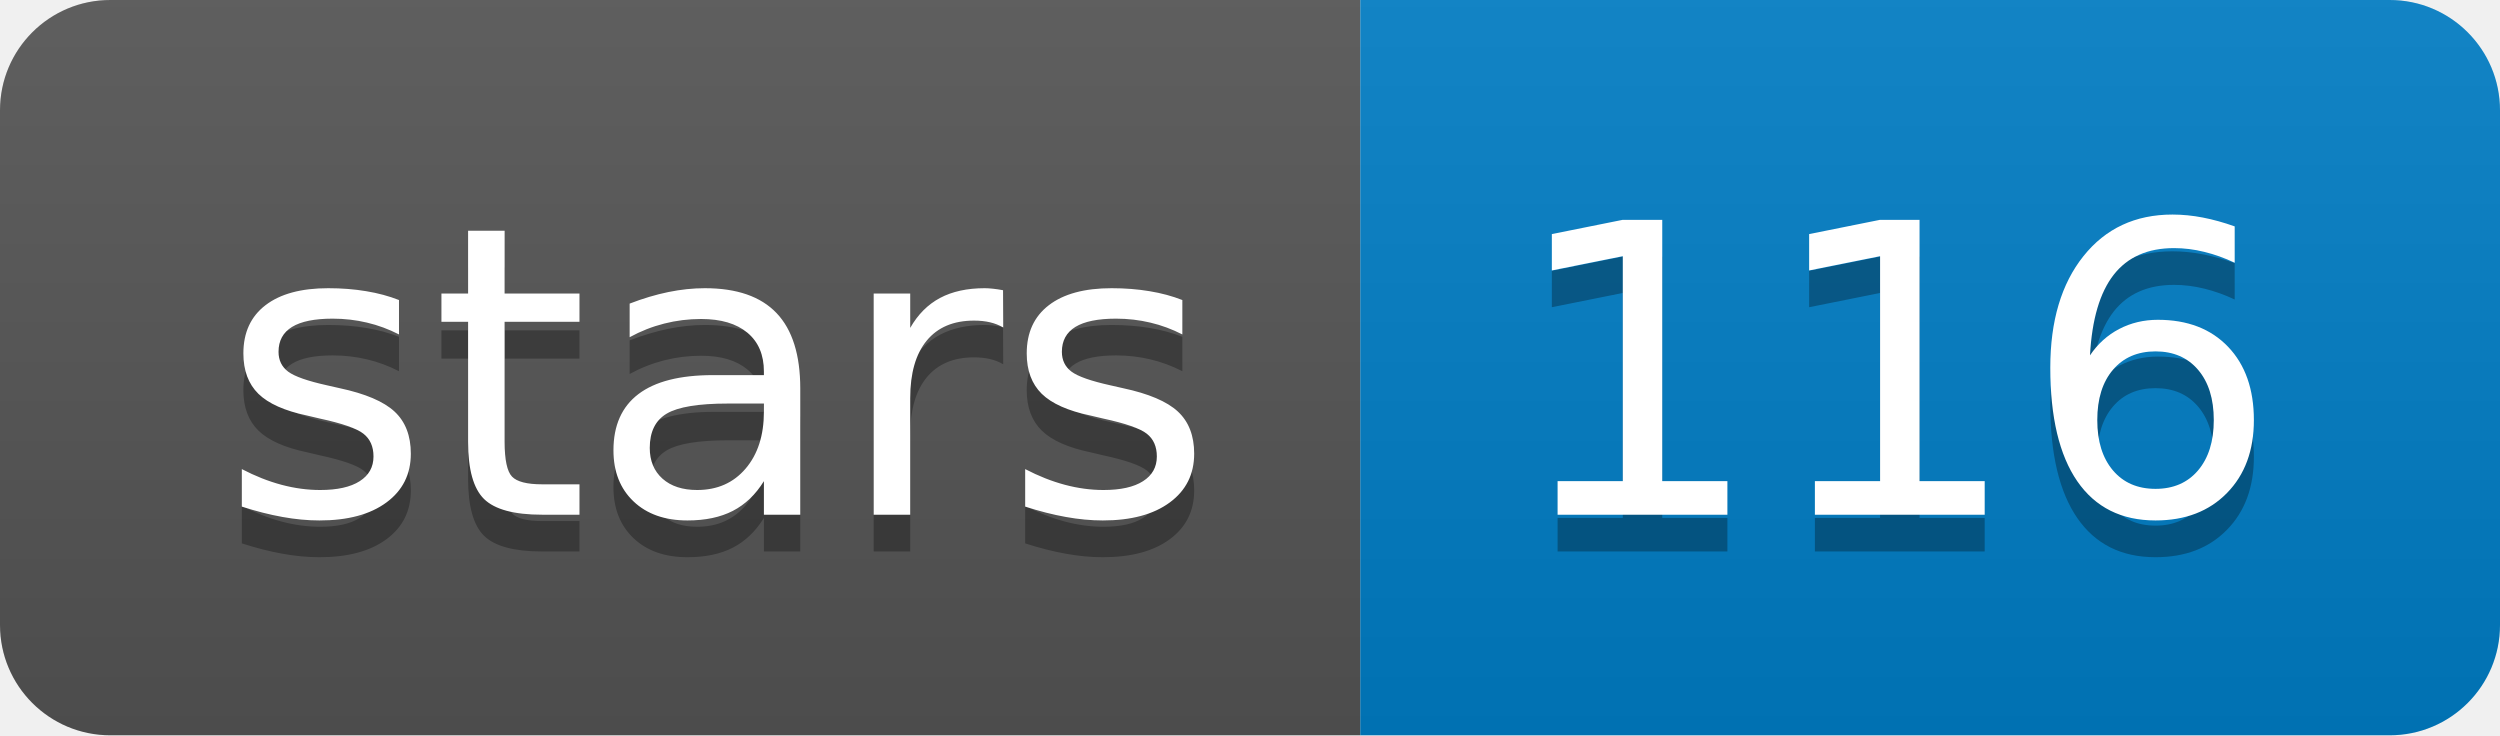
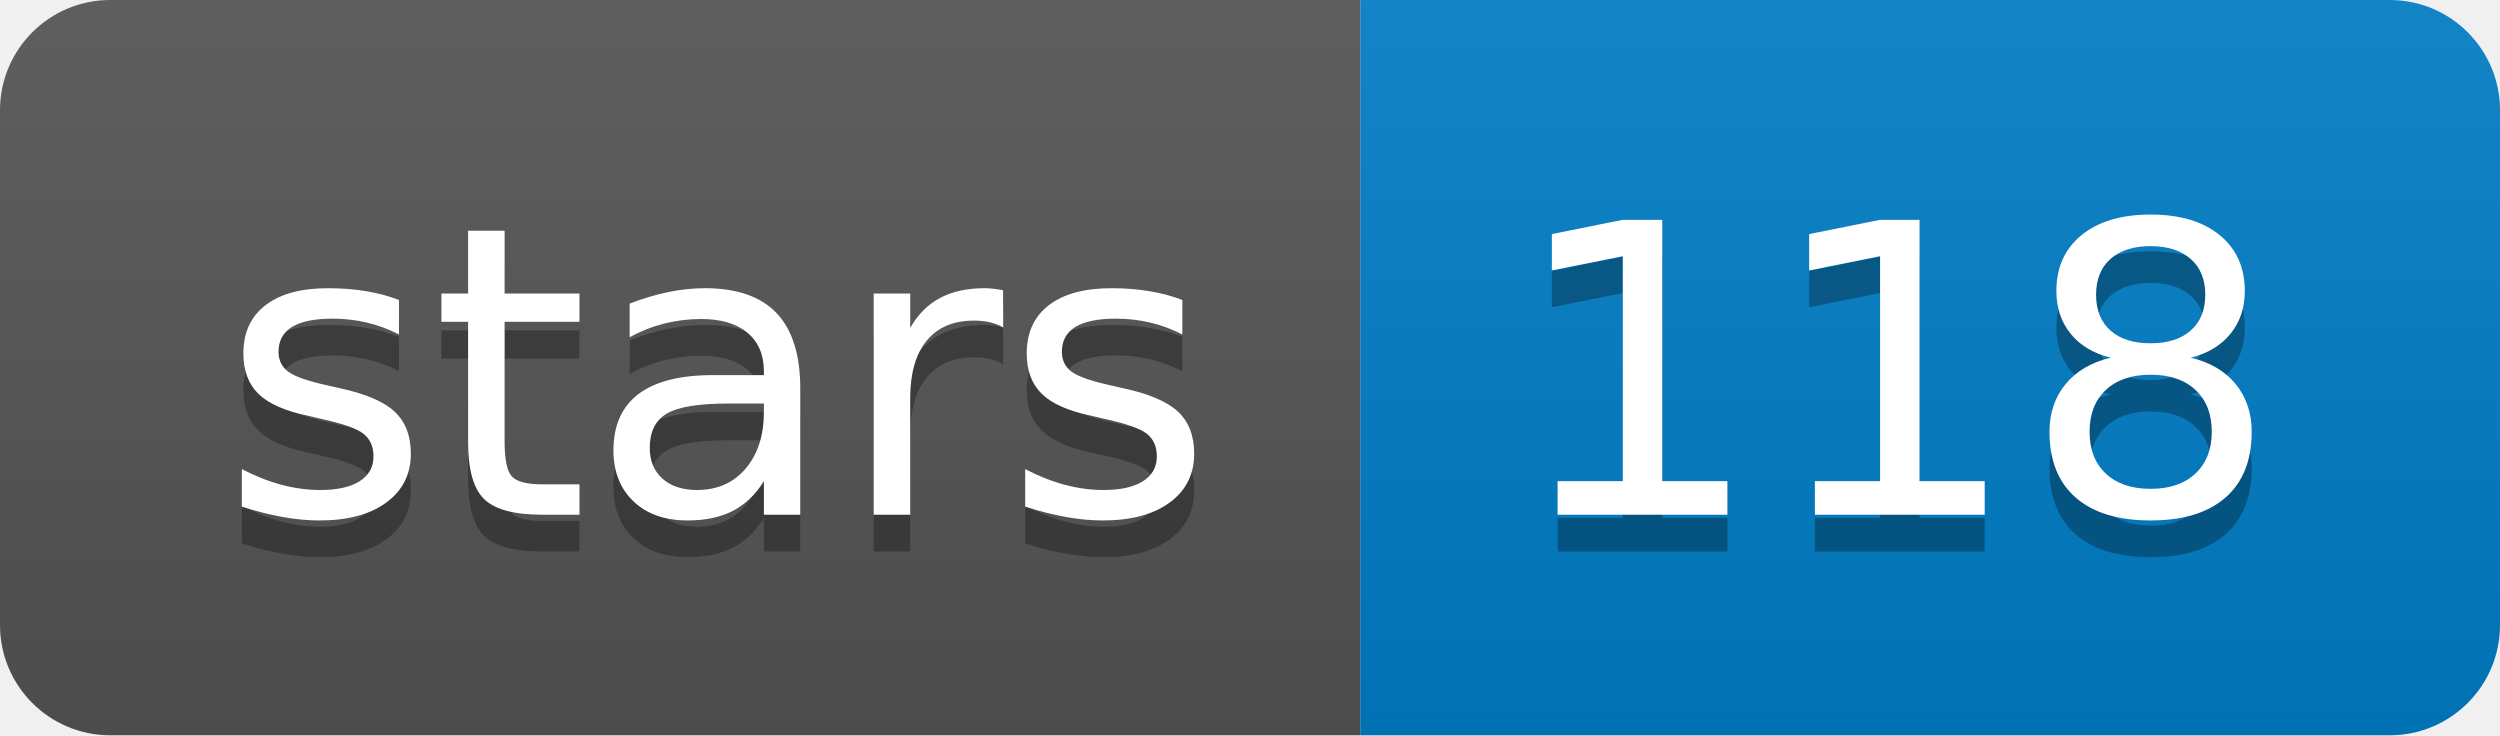
<svg xmlns="http://www.w3.org/2000/svg" width="68" height="20">
  <linearGradient id="b" x2="0" y2="100%">
    <stop offset="0" stop-color="#bbb" stop-opacity=".1" />
    <stop offset="1" stop-opacity=".1" />
  </linearGradient>
  <clipPath id="a">
    <rect width="68" height="20" rx="3" fill="#fff" />
  </clipPath>
  <g clip-path="url(#a)">
    <path fill="#555" d="M0 0h37v20H0z" />
    <path fill="#007ec6" d="M37 0h31v20H37z" />
    <path fill="url(#b)" d="M0 0h68v20H0z" />
  </g>
  <g fill="#fff" text-anchor="middle" font-family="DejaVu Sans,Verdana,Geneva,sans-serif" font-size="110">
    <text x="195" y="150" fill="#010101" fill-opacity=".3" transform="scale(.1)" textLength="270">stars</text>
    <text x="195" y="140" transform="scale(.1)" textLength="270">stars</text>
-     <text x="515" y="150" fill="#010101" fill-opacity=".3" transform="scale(.1)" textLength="210">116</text>
-     <text x="515" y="140" transform="scale(.1)" textLength="210">116</text>
+     <text x="515" y="150" fill="#010101" fill-opacity=".3" transform="scale(.1)" textLength="210">118</text>
+     <text x="515" y="140" transform="scale(.1)" textLength="210">118</text>
  </g>
</svg>
